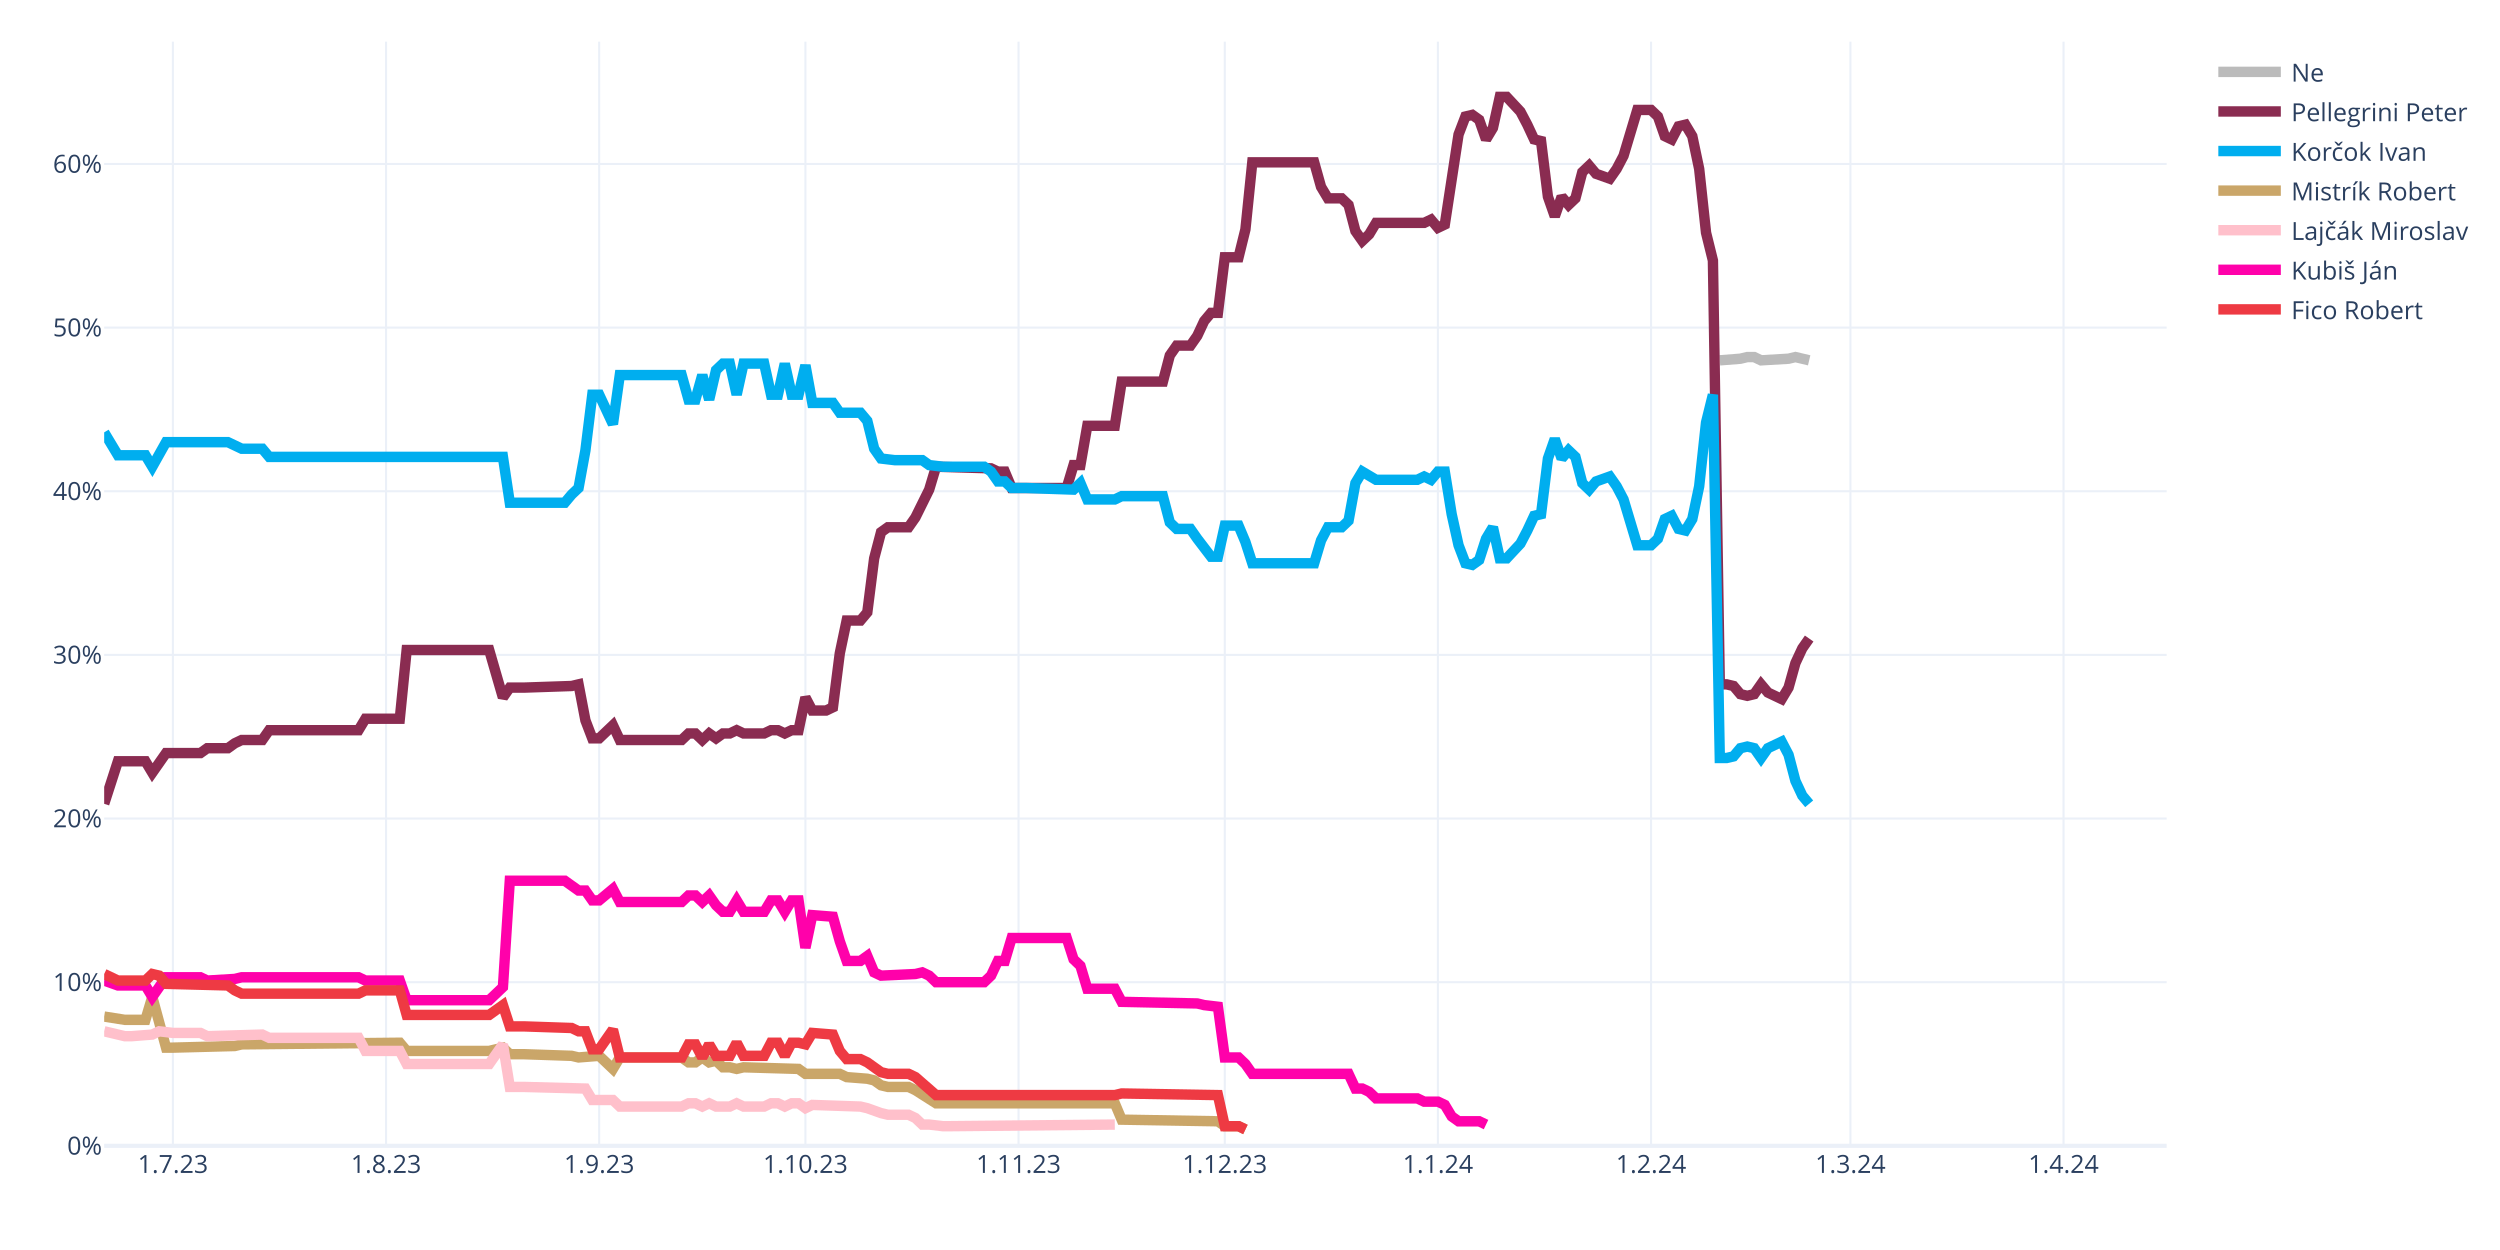
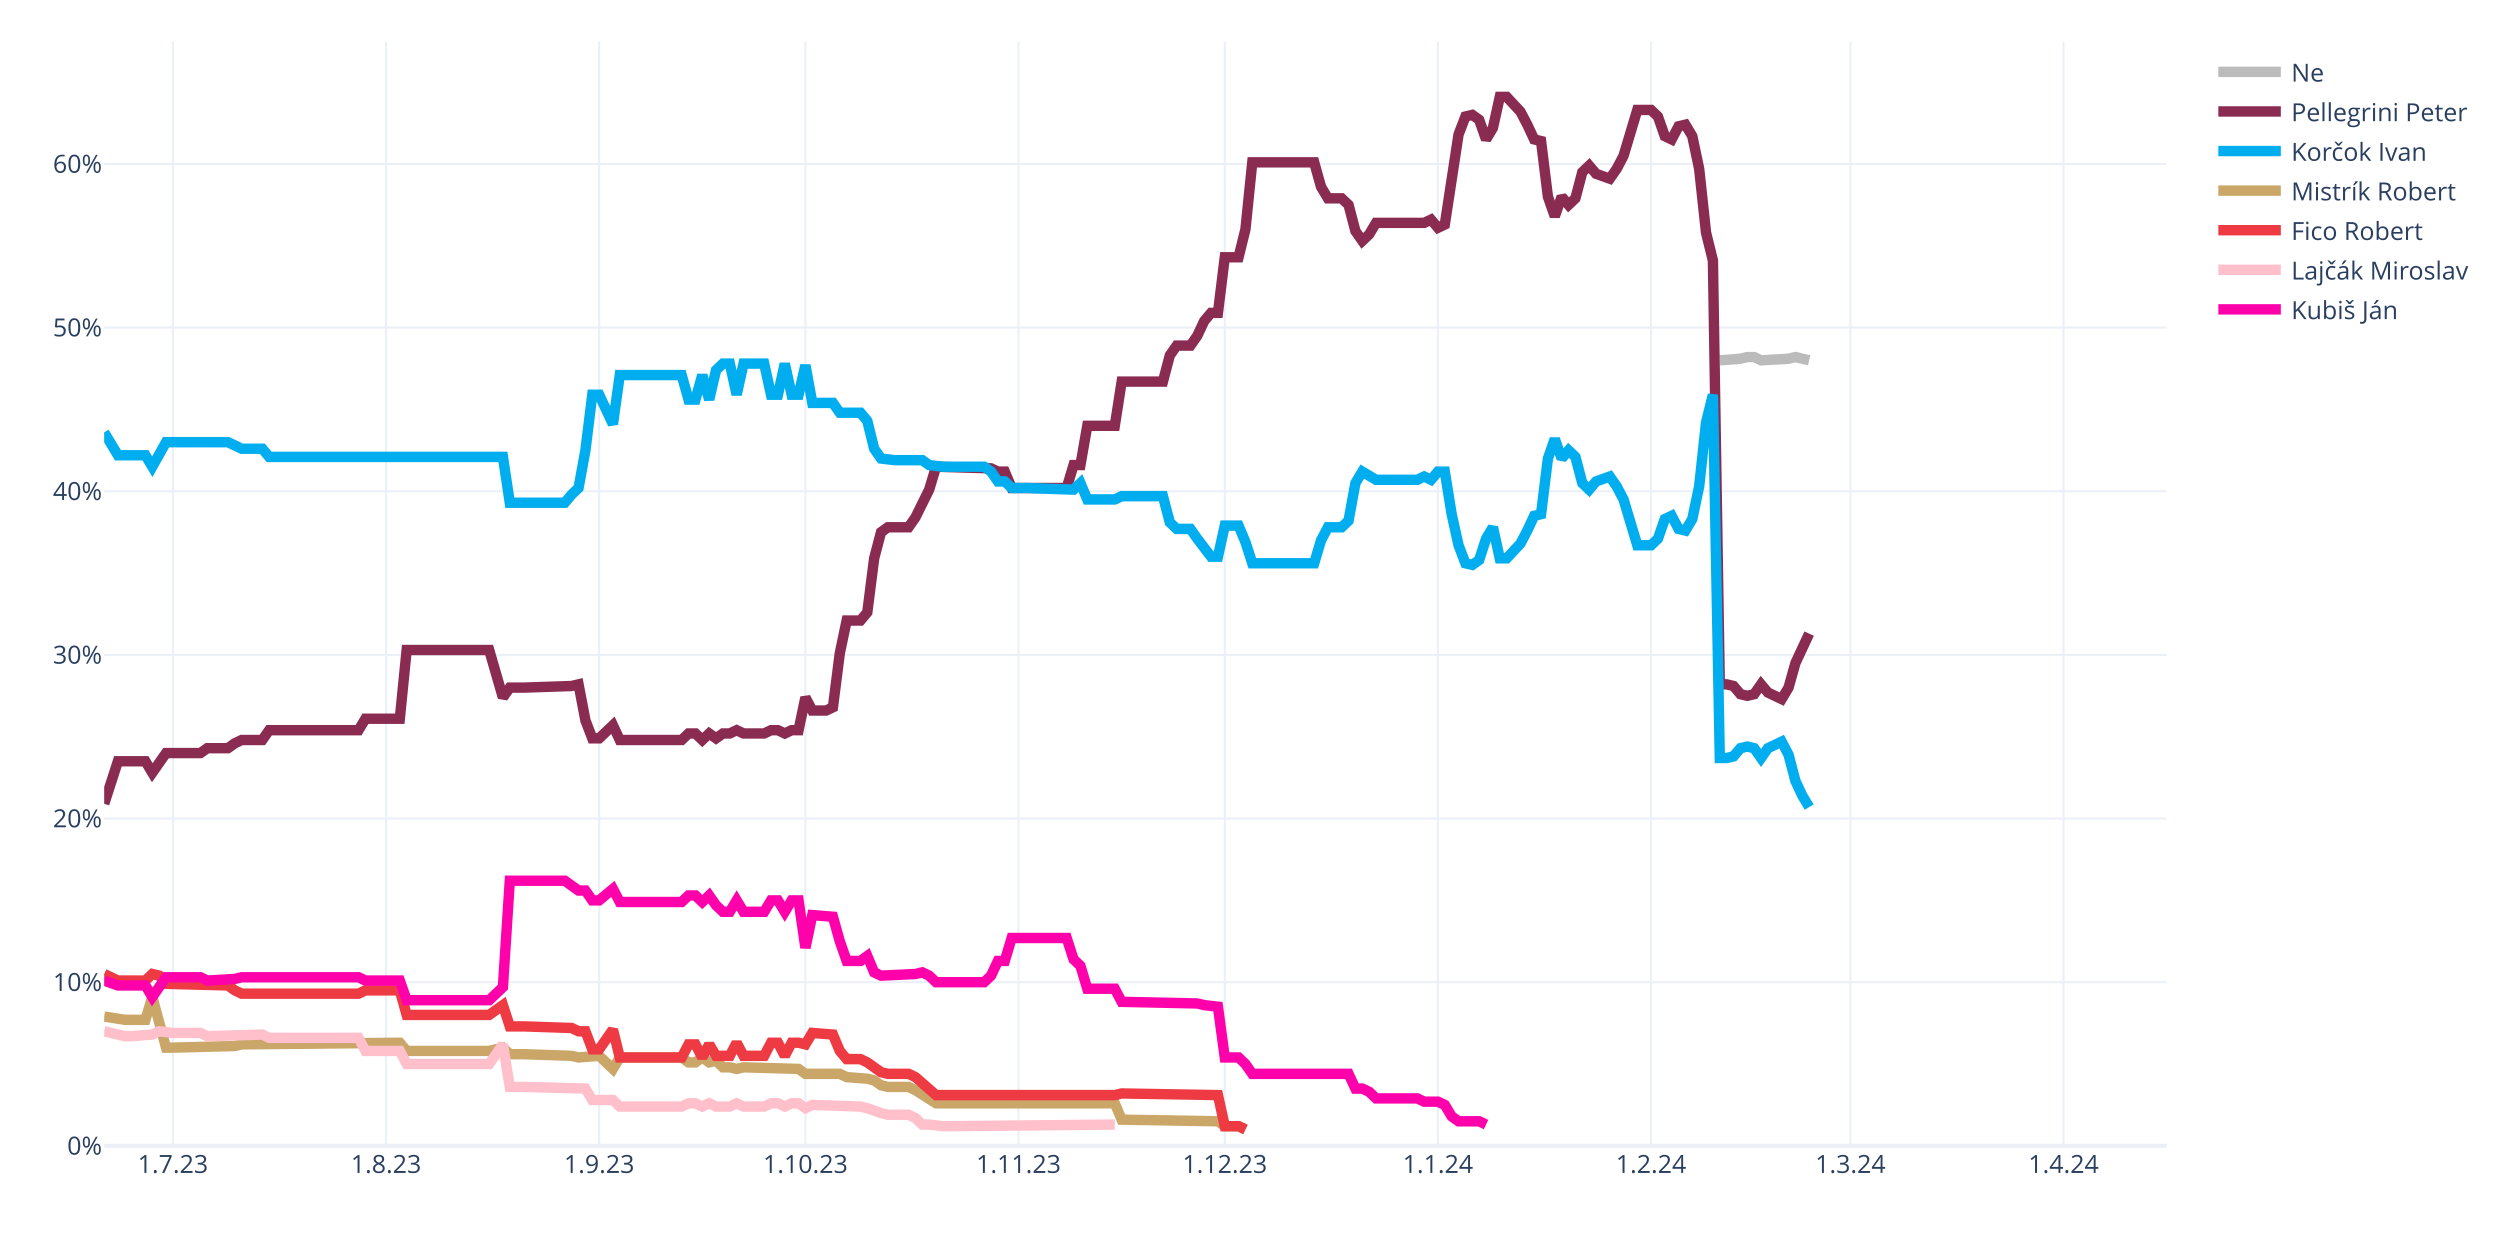
<svg xmlns="http://www.w3.org/2000/svg" class="main-svg" width="1200" height="600" style="" viewBox="0 0 1200 600">
  <rect x="0" y="0" width="1200" height="600" style="fill: rgb(255, 255, 255); fill-opacity: 1;" />
-   <defs id="defs-8bca56">
+   <defs id="defs-03072f">
    <g class="clips">
-       <clipPath id="clip8bca56xyplot" class="plotclip">
+       <clipPath id="clip03072fxyplot" class="plotclip">
        <rect width="990" height="530" />
      </clipPath>
-       <clipPath class="axesclip" id="clip8bca56x">
+       <clipPath class="axesclip" id="clip03072fx">
        <rect x="50" y="0" width="990" height="600" />
      </clipPath>
-       <clipPath class="axesclip" id="clip8bca56y">
+       <clipPath class="axesclip" id="clip03072fy">
        <rect x="0" y="20" width="1200" height="530" />
      </clipPath>
-       <clipPath class="axesclip" id="clip8bca56xy">
+       <clipPath class="axesclip" id="clip03072fxy">
        <rect x="50" y="20" width="990" height="530" />
      </clipPath>
    </g>
    <g class="gradients" />
    <g class="patterns" />
  </defs>
  <g class="bglayer" />
  <g class="layer-below">
    <g class="imagelayer" />
    <g class="shapelayer" />
  </g>
  <g class="cartesianlayer">
    <g class="subplot xy">
      <g class="layer-subplot">
        <g class="shapelayer" />
        <g class="imagelayer" />
      </g>
      <g class="minor-gridlayer">
        <g class="x" />
        <g class="y" />
      </g>
      <g class="gridlayer">
        <g class="x">
          <path class="xgrid crisp" transform="translate(83,0)" d="M0,20v530" style="stroke: rgb(235, 240, 248); stroke-opacity: 1; stroke-width: 1px;" />
          <path class="xgrid crisp" transform="translate(185.3,0)" d="M0,20v530" style="stroke: rgb(235, 240, 248); stroke-opacity: 1; stroke-width: 1px;" />
          <path class="xgrid crisp" transform="translate(287.6,0)" d="M0,20v530" style="stroke: rgb(235, 240, 248); stroke-opacity: 1; stroke-width: 1px;" />
          <path class="xgrid crisp" transform="translate(386.6,0)" d="M0,20v530" style="stroke: rgb(235, 240, 248); stroke-opacity: 1; stroke-width: 1px;" />
          <path class="xgrid crisp" transform="translate(488.9,0)" d="M0,20v530" style="stroke: rgb(235, 240, 248); stroke-opacity: 1; stroke-width: 1px;" />
          <path class="xgrid crisp" transform="translate(587.9,0)" d="M0,20v530" style="stroke: rgb(235, 240, 248); stroke-opacity: 1; stroke-width: 1px;" />
          <path class="xgrid crisp" transform="translate(690.2,0)" d="M0,20v530" style="stroke: rgb(235, 240, 248); stroke-opacity: 1; stroke-width: 1px;" />
          <path class="xgrid crisp" transform="translate(792.5,0)" d="M0,20v530" style="stroke: rgb(235, 240, 248); stroke-opacity: 1; stroke-width: 1px;" />
          <path class="xgrid crisp" transform="translate(888.2,0)" d="M0,20v530" style="stroke: rgb(235, 240, 248); stroke-opacity: 1; stroke-width: 1px;" />
          <path class="xgrid crisp" transform="translate(990.5,0)" d="M0,20v530" style="stroke: rgb(235, 240, 248); stroke-opacity: 1; stroke-width: 1px;" />
        </g>
        <g class="y">
          <path class="ygrid crisp" transform="translate(0,471.45)" d="M50,0h990" style="stroke: rgb(235, 240, 248); stroke-opacity: 1; stroke-width: 1px;" />
          <path class="ygrid crisp" transform="translate(0,392.9)" d="M50,0h990" style="stroke: rgb(235, 240, 248); stroke-opacity: 1; stroke-width: 1px;" />
          <path class="ygrid crisp" transform="translate(0,314.35)" d="M50,0h990" style="stroke: rgb(235, 240, 248); stroke-opacity: 1; stroke-width: 1px;" />
          <path class="ygrid crisp" transform="translate(0,235.8)" d="M50,0h990" style="stroke: rgb(235, 240, 248); stroke-opacity: 1; stroke-width: 1px;" />
          <path class="ygrid crisp" transform="translate(0,157.25)" d="M50,0h990" style="stroke: rgb(235, 240, 248); stroke-opacity: 1; stroke-width: 1px;" />
          <path class="ygrid crisp" transform="translate(0,78.71)" d="M50,0h990" style="stroke: rgb(235, 240, 248); stroke-opacity: 1; stroke-width: 1px;" />
        </g>
      </g>
      <g class="zerolinelayer">
        <path class="yzl zl crisp" transform="translate(0,550)" d="M50,0h990" style="stroke: rgb(235, 240, 248); stroke-opacity: 1; stroke-width: 2px;" />
      </g>
      <path class="xlines-below" />
      <path class="ylines-below" />
      <g class="overlines-below" />
      <g class="xaxislayer-below" />
      <g class="yaxislayer-below" />
      <g class="overaxes-below" />
-       <g class="plot" transform="translate(50,20)" clip-path="url(#clip8bca56xyplot)">
+       <g class="plot" transform="translate(50,20)" clip-path="url(#clip03072fxyplot)">
        <g class="scatterlayer mlayer">
-           <g class="trace scatter trace89db2a" style="stroke-miterlimit: 2; opacity: 1;">
+           <g class="trace scatter traceb9812a" style="stroke-miterlimit: 2; opacity: 1;">
            <g class="fills" />
            <g class="errorbars" />
            <g class="lines">
              <path class="js-line" d="M775.5,152.96L785.4,152.18L788.7,151.39L792,151.39L795.3,152.96L808.5,152.18L811.8,151.39L818.4,152.96" style="vector-effect: none; fill: none; stroke: rgb(187, 187, 187); stroke-opacity: 1; stroke-width: 5px; opacity: 1;" />
            </g>
            <g class="points" />
            <g class="text" />
          </g>
-           <g class="trace scatter trace77062e" style="stroke-miterlimit: 2; opacity: 1;">
-             <g class="fills" />
-             <g class="errorbars" />
-             <g class="lines">
-               <path class="js-line" d="M0,365.83L6.6,345.41L9.9,345.41L19.8,345.41L23.1,350.91L29.7,341.48L33,341.48L46.2,341.48L49.5,339.13L59.4,339.13L62.7,336.77L66,335.2L69.3,335.2L75.9,335.2L79.2,330.49L122.1,330.49L125.4,324.99L141.9,324.99L145.2,292L184.8,292L191.4,314.78L194.7,310.06L201.3,310.06L224.4,309.28L227.7,308.49L231,325.77L234.3,334.41L237.6,334.41L240.9,331.27L244.2,328.13L247.5,335.2L277.2,335.2L280.5,332.06L283.8,332.06L287.1,335.2L290.4,332.06L293.7,334.41L297,332.06L300.3,332.06L303.6,330.49L306.9,332.06L316.8,332.06L320.1,330.49L323.4,330.49L326.7,332.06L330,330.49L333.3,330.49L336.6,314.78L339.9,321.06L346.5,321.06L349.8,319.49L353.1,293.57L356.4,277.86L363,277.86L366.3,273.93L369.6,248.01L372.9,235.44L376.2,233.08L379.5,233.08L386.1,233.08L389.4,228.37L396,215.02L399.3,204.02L425.7,204.81L429,206.38L432.3,206.38L435.6,214.23L462,214.23L465.3,203.24L468.6,203.24L471.9,184.38L485.1,184.38L488.4,163.18L508.2,163.18L511.5,150.61L514.8,145.89L518.1,145.89L521.4,145.89L524.7,141.18L528,134.11L531.3,130.18L534.6,130.18L537.9,103.48L544.5,103.48L547.8,90.12L551.1,57.92L554.4,57.92L580.8,57.92L584.1,69.7L587.4,75.2L590.7,75.2L594,75.2L597.3,78.34L600.6,90.91L603.9,95.62L607.2,92.48L610.5,86.98L633.6,86.98L636.9,85.41L640.2,89.34L643.5,87.77L650.1,44.57L653.4,35.93L656.7,35.14L660,37.5L663.3,46.92L666.6,41.42L669.9,26.5L673.2,26.5L679.8,33.57L683.1,39.85L686.4,46.92L689.7,47.71L693,74.41L696.3,83.84L699.6,74.41L702.9,78.34L706.2,75.2L709.5,62.63L712.8,59.49L716.1,63.42L722.7,65.77L726,61.06L729.3,54.78L732.6,43.78L735.9,32.78L739.2,32.78L742.5,32.78L745.8,35.93L749.1,45.35L752.4,46.92L755.7,40.64L759,39.85L762.3,45.35L765.6,61.06L768.9,91.7L772.2,105.05L775.5,308.49L778.8,308.49L782.1,309.28L785.4,313.2L788.7,313.99L792,313.2L795.3,308.49L798.6,312.42L805.2,315.56L808.5,310.06L811.8,298.28L815.1,291.21L818.4,286.5" style="vector-effect: none; fill: none; stroke: rgb(138, 44, 81); stroke-opacity: 1; stroke-width: 5px; opacity: 1;" />
-             </g>
-             <g class="points" />
-             <g class="text" />
-           </g>
-           <g class="trace scatter trace4a5060" style="stroke-miterlimit: 2; opacity: 1;">
-             <g class="fills" />
-             <g class="errorbars" />
-             <g class="lines">
-               <path class="js-line" d="M0,187.53L6.6,198.52L9.9,198.52L19.8,198.52L23.1,204.02L29.7,192.24L33,192.24L59.4,192.24L62.7,193.81L66,195.38L69.3,195.38L75.9,195.38L79.2,199.31L191.4,199.31L194.7,221.3L221.1,221.3L224.4,217.37L227.7,214.23L231,196.17L234.3,169.46L237.6,169.46L244.2,183.6L247.5,160.03L277.2,160.03L280.5,171.82L283.8,171.82L287.1,160.03L290.4,171.82L293.7,157.68L297,154.54L300.3,154.54L303.6,169.46L306.9,154.54L316.8,154.54L320.1,169.46L323.4,169.46L326.7,154.54L330,169.46L333.3,169.46L336.6,155.32L339.9,173.39L349.8,173.39L353.1,178.1L363,178.1L366.3,182.03L369.6,195.38L372.9,200.09L379.5,200.88L382.8,200.88L392.7,200.88L396,203.24L402.6,204.02L405.9,204.02L422.4,204.02L425.7,206.38L429,211.09L432.3,211.09L435.6,214.23L442.2,214.23L465.3,215.02L468.6,211.88L471.9,219.73L475.2,219.73L485.1,219.73L488.4,218.16L508.2,218.16L511.5,230.73L514.8,233.87L518.1,233.87L521.4,233.87L524.7,238.58L531.3,247.22L534.6,247.22L537.9,232.3L541.2,232.3L544.5,232.3L547.8,240.15L551.1,250.37L554.4,250.37L580.8,250.37L584.1,239.37L587.4,233.08L590.7,233.08L594,233.08L597.3,229.94L600.6,211.88L603.9,206.38L610.5,210.3L613.8,210.3L630.3,210.3L633.6,208.73L636.9,210.3L640.2,206.38L643.5,206.38L646.8,226.8L650.1,241.72L653.4,250.37L656.7,251.15L660,248.79L663.3,238.58L666.6,233.08L669.9,248.01L673.2,248.01L679.8,240.94L683.1,234.66L686.4,227.59L689.7,226.8L693,200.09L696.3,190.67L699.6,200.09L702.9,196.17L706.2,199.31L709.5,211.88L712.8,215.02L716.1,211.09L722.7,208.73L726,213.45L729.3,219.73L732.6,230.73L735.9,241.72L739.2,241.72L742.5,241.72L745.8,238.58L749.1,229.16L752.4,227.59L755.7,233.87L759,234.66L762.3,229.16L765.6,213.45L768.9,182.81L772.2,169.46L775.5,343.84L778.8,343.84L782.1,343.05L785.4,339.13L788.7,338.34L792,339.13L795.3,343.84L798.6,339.13L805.2,335.98L808.5,342.27L811.8,354.84L815.1,361.9L818.4,365.83" style="vector-effect: none; fill: none; stroke: rgb(0, 174, 239); stroke-opacity: 1; stroke-width: 5px; opacity: 1;" />
-             </g>
-             <g class="points" />
-             <g class="text" />
-           </g>
-           <g class="trace scatter trace8f1b9d" style="stroke-miterlimit: 2; opacity: 1;">
+           <g class="trace scatter trace382d3e" style="stroke-miterlimit: 2; opacity: 1;">
+             <g class="fills" />
+             <g class="errorbars" />
+             <g class="lines">
+               <path class="js-line" d="M0,365.83L6.6,345.41L9.9,345.41L19.8,345.41L23.1,350.91L29.7,341.48L33,341.48L46.2,341.48L49.5,339.13L59.4,339.13L62.7,336.77L66,335.2L69.3,335.2L75.9,335.2L79.2,330.49L122.1,330.49L125.4,324.99L141.9,324.99L145.2,292L184.8,292L191.4,314.78L194.7,310.06L201.3,310.06L224.4,309.28L227.7,308.49L231,325.77L234.3,334.41L237.6,334.41L240.9,331.27L244.2,328.13L247.5,335.2L277.2,335.2L280.5,332.06L283.8,332.06L287.1,335.2L290.4,332.06L293.7,334.41L297,332.06L300.3,332.06L303.6,330.49L306.9,332.06L316.8,332.06L320.1,330.49L323.4,330.49L326.7,332.06L330,330.49L333.3,330.49L336.6,314.78L339.9,321.06L346.5,321.06L349.8,319.49L353.1,293.57L356.4,277.86L363,277.86L366.3,273.93L369.6,248.01L372.9,235.44L376.2,233.08L379.5,233.08L386.1,233.08L389.4,228.37L396,215.02L399.3,204.02L425.7,204.81L429,206.38L432.3,206.38L435.6,214.23L462,214.23L465.3,203.24L468.6,203.24L471.9,184.38L485.1,184.38L488.4,163.18L508.2,163.18L511.5,150.61L514.8,145.89L518.1,145.89L521.4,145.89L524.7,141.18L528,134.11L531.3,130.18L534.6,130.18L537.9,103.48L544.5,103.48L547.8,90.12L551.1,57.92L554.4,57.92L580.8,57.92L584.1,69.7L587.4,75.2L590.7,75.2L594,75.2L597.3,78.34L600.6,90.91L603.9,95.62L607.2,92.48L610.5,86.98L633.6,86.98L636.9,85.41L640.2,89.34L643.5,87.77L650.1,44.57L653.4,35.93L656.7,35.14L660,37.5L663.3,46.92L666.6,41.42L669.9,26.5L673.2,26.5L679.8,33.57L683.1,39.85L686.4,46.92L689.7,47.71L693,74.41L696.3,83.84L699.6,74.41L702.9,78.34L706.2,75.2L709.5,62.63L712.8,59.49L716.1,63.42L722.7,65.77L726,61.06L729.3,54.78L732.6,43.78L735.9,32.78L739.2,32.78L742.5,32.78L745.8,35.93L749.1,45.35L752.4,46.92L755.7,40.64L759,39.85L762.3,45.35L765.6,61.06L768.9,91.7L772.2,105.05L775.5,308.49L778.8,308.49L782.1,309.28L785.4,313.2L788.7,313.99L792,313.2L795.3,308.49L798.6,312.42L805.2,315.56L808.5,310.06L811.8,298.28L815.1,291.21L818.4,284.14" style="vector-effect: none; fill: none; stroke: rgb(138, 44, 81); stroke-opacity: 1; stroke-width: 5px; opacity: 1;" />
+             </g>
+             <g class="points" />
+             <g class="text" />
+           </g>
+           <g class="trace scatter traced0a4ae" style="stroke-miterlimit: 2; opacity: 1;">
+             <g class="fills" />
+             <g class="errorbars" />
+             <g class="lines">
+               <path class="js-line" d="M0,187.53L6.6,198.52L9.9,198.52L19.8,198.52L23.1,204.02L29.7,192.24L33,192.24L59.4,192.24L62.7,193.81L66,195.38L69.3,195.38L75.9,195.38L79.2,199.31L191.4,199.31L194.7,221.3L221.1,221.3L224.4,217.37L227.7,214.23L231,196.17L234.3,169.46L237.6,169.46L244.2,183.6L247.5,160.03L277.2,160.03L280.5,171.82L283.8,171.82L287.1,160.03L290.4,171.82L293.7,157.68L297,154.54L300.3,154.54L303.6,169.46L306.9,154.54L316.8,154.54L320.1,169.46L323.4,169.46L326.7,154.54L330,169.46L333.3,169.46L336.6,155.32L339.9,173.39L349.8,173.39L353.1,178.1L363,178.1L366.3,182.03L369.6,195.38L372.9,200.09L379.5,200.88L382.8,200.88L392.7,200.88L396,203.24L402.6,204.02L405.9,204.02L422.4,204.02L425.7,206.38L429,211.09L432.3,211.09L435.6,214.23L442.2,214.23L465.3,215.02L468.6,211.88L471.9,219.73L475.2,219.73L485.1,219.73L488.4,218.16L508.2,218.16L511.5,230.73L514.8,233.87L518.1,233.87L521.4,233.87L524.7,238.58L531.3,247.22L534.6,247.22L537.9,232.3L541.2,232.3L544.5,232.3L547.8,240.15L551.1,250.37L554.4,250.37L580.8,250.37L584.1,239.37L587.4,233.08L590.7,233.08L594,233.08L597.3,229.94L600.6,211.88L603.9,206.38L610.5,210.3L613.8,210.3L630.3,210.3L633.6,208.73L636.9,210.3L640.2,206.38L643.5,206.38L646.8,226.8L650.1,241.72L653.4,250.37L656.7,251.15L660,248.79L663.3,238.58L666.6,233.08L669.9,248.01L673.2,248.01L679.8,240.94L683.1,234.66L686.4,227.59L689.7,226.8L693,200.09L696.3,190.67L699.6,200.09L702.9,196.17L706.2,199.31L709.5,211.88L712.8,215.02L716.1,211.09L722.7,208.73L726,213.45L729.3,219.73L732.6,230.73L735.9,241.72L739.2,241.72L742.5,241.72L745.8,238.58L749.1,229.16L752.4,227.59L755.7,233.87L759,234.66L762.3,229.16L765.6,213.45L768.9,182.81L772.2,169.46L775.5,343.84L778.8,343.84L782.1,343.05L785.4,339.13L788.7,338.34L792,339.13L795.3,343.84L798.6,339.13L805.2,335.98L808.5,342.27L811.8,354.84L815.1,361.9L818.4,367.4" style="vector-effect: none; fill: none; stroke: rgb(0, 174, 239); stroke-opacity: 1; stroke-width: 5px; opacity: 1;" />
+             </g>
+             <g class="points" />
+             <g class="text" />
+           </g>
+           <g class="trace scatter trace1049ac" style="stroke-miterlimit: 2; opacity: 1;">
            <g class="fills" />
            <g class="errorbars" />
            <g class="lines">
              <path class="js-line" d="M0,467.95L9.9,469.52L13.2,469.52L19.8,469.52L23.1,458.52L29.7,482.87L33,482.87L62.7,482.09L66,481.3L141.9,480.51L145.2,484.44L184.8,484.44L191.4,482.87L194.7,486.01L201.3,486.01L224.4,486.8L227.7,487.58L237.6,486.8L240.9,489.94L244.2,493.08L247.5,487.58L277.2,487.58L280.5,489.94L283.8,489.94L287.1,487.58L290.4,489.94L293.7,489.15L297,492.3L300.3,492.3L303.6,493.08L306.9,492.3L333.3,493.08L336.6,495.44L353.1,495.44L356.4,497.01L366.3,497.79L369.6,498.58L372.9,500.94L376.2,501.72L386.1,501.72L389.4,503.29L399.3,509.58L402.6,509.58L485.1,509.58L488.4,517.43L534.6,518.22L537.9,520.57L544.5,520.57L547.8,522.15" style="vector-effect: none; fill: none; stroke: rgb(202, 166, 105); stroke-opacity: 1; stroke-width: 5px; opacity: 1;" />
            </g>
            <g class="points" />
            <g class="text" />
          </g>
-           <g class="trace scatter trace1cd28a" style="stroke-miterlimit: 2; opacity: 1;">
+           <g class="trace scatter trace6099a8" style="stroke-miterlimit: 2; opacity: 1;">
+             <g class="fills" />
+             <g class="errorbars" />
+             <g class="lines">
+               <path class="js-line" d="M0,447.52L6.6,450.67L9.9,450.67L19.8,450.67L23.1,447.52L26.4,448.31L29.7,452.24L59.4,453.02L62.7,455.38L66,456.95L69.3,456.95L122.1,456.95L125.4,455.38L141.9,455.38L145.2,467.16L184.8,467.16L191.4,462.45L194.7,472.66L201.3,472.66L224.4,473.44L227.7,475.02L231,475.02L234.3,483.66L237.6,483.66L240.9,478.94L244.2,474.23L247.5,487.58L277.2,487.58L280.5,481.3L283.8,481.3L287.1,487.58L290.4,481.3L293.7,486.8L300.3,486.8L303.6,480.51L306.9,486.8L310.2,486.8L316.8,486.8L320.1,480.51L323.4,480.51L326.7,486.8L330,480.51L333.3,480.51L336.6,481.3L339.9,475.8L349.8,476.59L353.1,484.44L356.4,488.37L359.7,488.37L363,488.37L366.3,489.94L372.9,494.65L376.2,495.44L386.1,495.44L389.4,497.01L399.3,505.65L402.6,505.65L485.1,505.65L488.4,504.86L534.6,505.65L537.9,520.57L544.5,520.57L547.8,522.15" style="vector-effect: none; fill: none; stroke: rgb(238, 58, 67); stroke-opacity: 1; stroke-width: 5px; opacity: 1;" />
+             </g>
+             <g class="points" />
+             <g class="text" />
+           </g>
+           <g class="trace scatter trace41f4c7" style="stroke-miterlimit: 2; opacity: 1;">
            <g class="fills" />
            <g class="errorbars" />
            <g class="lines">
              <path class="js-line" d="M0,475.02L9.9,477.37L13.2,477.37L23.1,476.59L26.4,475.02L33,475.8L36.3,475.8L46.2,475.8L49.5,477.37L75.9,476.59L79.2,478.16L122.1,478.16L125.4,484.44L141.9,484.44L145.2,490.73L184.8,490.73L191.4,481.3L194.7,501.72L201.3,501.72L231,502.51L234.3,508.01L244.2,508.01L247.5,511.15L277.2,511.15L280.5,509.58L283.8,509.58L287.1,511.15L290.4,509.58L293.7,511.15L300.3,511.15L303.6,509.58L306.9,511.15L310.2,511.15L316.8,511.15L320.1,509.58L323.4,509.58L326.7,511.15L330,509.58L333.3,509.58L336.6,511.93L339.9,510.36L363,511.15L366.3,511.93L372.9,514.29L376.2,515.08L386.1,515.08L389.4,516.65L392.7,519.79L396,519.79L402.6,520.57L405.9,520.57L485.1,519.79" style="vector-effect: none; fill: none; stroke: rgb(255, 192, 203); stroke-opacity: 1; stroke-width: 5px; opacity: 1;" />
            </g>
            <g class="points" />
            <g class="text" />
          </g>
-           <g class="trace scatter tracea0512a" style="stroke-miterlimit: 2; opacity: 1;">
+           <g class="trace scatter tracef62516" style="stroke-miterlimit: 2; opacity: 1;">
            <g class="fills" />
            <g class="errorbars" />
            <g class="lines">
              <path class="js-line" d="M0,450.67L6.6,453.02L9.9,453.02L19.8,453.02L23.1,458.52L29.7,449.09L33,449.09L46.2,449.09L49.5,450.67L62.7,449.88L66,449.09L122.1,449.09L125.4,450.67L141.9,450.67L145.2,460.09L184.8,460.09L191.4,453.81L194.7,402.75L201.3,402.75L221.1,402.75L224.4,405.11L227.7,407.46L231,407.46L234.3,412.18L237.6,412.18L244.2,406.68L247.5,412.96L277.2,412.96L280.5,409.82L283.8,409.82L287.1,412.96L290.4,409.82L293.7,414.53L297,417.67L300.3,417.67L303.6,412.18L306.9,417.67L316.8,417.67L320.1,412.18L323.4,412.18L326.7,417.67L330,412.18L333.3,412.18L336.6,434.96L339.9,419.25L349.8,420.03L353.1,431.81L356.4,441.24L359.7,441.24L363,441.24L366.3,438.88L369.6,446.74L372.9,448.31L389.4,447.52L392.7,446.74L396,448.31L399.3,451.45L422.4,451.45L425.7,448.31L429,441.24L432.3,441.24L435.6,430.24L442.2,430.24L462,430.24L465.3,440.45L468.6,443.6L471.9,454.59L485.1,454.59L488.4,460.88L524.7,461.66L528,462.45L534.6,463.23L537.9,487.58L544.5,487.58L547.8,490.73L551.1,495.44L554.4,495.44L597.3,495.44L600.6,502.51L603.9,502.51L607.2,504.08L610.5,507.22L613.8,507.22L630.3,507.22L633.6,508.79L640.2,508.79L643.5,510.36L646.8,515.86L650.1,518.22L660,518.22L663.3,519.79" style="vector-effect: none; fill: none; stroke: rgb(255, 1, 170); stroke-opacity: 1; stroke-width: 5px; opacity: 1;" />
-             </g>
-             <g class="points" />
-             <g class="text" />
-           </g>
-           <g class="trace scatter tracec5df7c" style="stroke-miterlimit: 2; opacity: 1;">
-             <g class="fills" />
-             <g class="errorbars" />
-             <g class="lines">
-               <path class="js-line" d="M0,447.52L6.6,450.67L9.9,450.67L19.8,450.67L23.1,447.52L26.4,448.31L29.7,452.24L59.4,453.02L62.7,455.38L66,456.95L69.3,456.95L122.1,456.95L125.4,455.38L141.9,455.38L145.2,467.16L184.8,467.16L191.4,462.45L194.7,472.66L201.3,472.66L224.4,473.44L227.7,475.02L231,475.02L234.3,483.66L237.6,483.66L240.9,478.94L244.2,474.23L247.5,487.58L277.2,487.58L280.5,481.3L283.8,481.3L287.1,487.58L290.4,481.3L293.7,486.8L300.3,486.8L303.6,480.51L306.9,486.8L310.2,486.8L316.8,486.8L320.1,480.51L323.4,480.51L326.7,486.8L330,480.51L333.3,480.51L336.6,481.3L339.9,475.8L349.8,476.59L353.1,484.44L356.4,488.37L359.7,488.37L363,488.37L366.3,489.94L372.9,494.65L376.2,495.44L386.1,495.44L389.4,497.01L399.3,505.65L402.6,505.65L485.1,505.65L488.4,504.86L534.6,505.65L537.9,520.57L544.5,520.57L547.8,522.15" style="vector-effect: none; fill: none; stroke: rgb(238, 58, 67); stroke-opacity: 1; stroke-width: 5px; opacity: 1;" />
            </g>
            <g class="points" />
            <g class="text" />
          </g>
        </g>
      </g>
      <g class="overplot" />
      <path class="xlines-above crisp" d="M0,0" style="fill: none;" />
      <path class="ylines-above crisp" d="M0,0" style="fill: none;" />
      <g class="overlines-above" />
      <g class="xaxislayer-above">
        <g class="xtick">
          <text text-anchor="middle" x="0" y="563" transform="translate(83,0)" style="font-family: 'Open Sans', verdana, arial, sans-serif; font-size: 12px; fill: rgb(42, 63, 95); fill-opacity: 1; white-space: pre; opacity: 1;">1.7.23</text>
        </g>
        <g class="xtick">
          <text text-anchor="middle" x="0" y="563" style="font-family: 'Open Sans', verdana, arial, sans-serif; font-size: 12px; fill: rgb(42, 63, 95); fill-opacity: 1; white-space: pre; opacity: 1;" transform="translate(185.3,0)">1.8.23</text>
        </g>
        <g class="xtick">
          <text text-anchor="middle" x="0" y="563" style="font-family: 'Open Sans', verdana, arial, sans-serif; font-size: 12px; fill: rgb(42, 63, 95); fill-opacity: 1; white-space: pre; opacity: 1;" transform="translate(287.6,0)">1.9.23</text>
        </g>
        <g class="xtick">
          <text text-anchor="middle" x="0" y="563" style="font-family: 'Open Sans', verdana, arial, sans-serif; font-size: 12px; fill: rgb(42, 63, 95); fill-opacity: 1; white-space: pre; opacity: 1;" transform="translate(386.6,0)">1.10.23</text>
        </g>
        <g class="xtick">
          <text text-anchor="middle" x="0" y="563" style="font-family: 'Open Sans', verdana, arial, sans-serif; font-size: 12px; fill: rgb(42, 63, 95); fill-opacity: 1; white-space: pre; opacity: 1;" transform="translate(488.9,0)">1.11.23</text>
        </g>
        <g class="xtick">
          <text text-anchor="middle" x="0" y="563" style="font-family: 'Open Sans', verdana, arial, sans-serif; font-size: 12px; fill: rgb(42, 63, 95); fill-opacity: 1; white-space: pre; opacity: 1;" transform="translate(587.9,0)">1.12.23</text>
        </g>
        <g class="xtick">
          <text text-anchor="middle" x="0" y="563" style="font-family: 'Open Sans', verdana, arial, sans-serif; font-size: 12px; fill: rgb(42, 63, 95); fill-opacity: 1; white-space: pre; opacity: 1;" transform="translate(690.2,0)">1.1.24</text>
        </g>
        <g class="xtick">
          <text text-anchor="middle" x="0" y="563" style="font-family: 'Open Sans', verdana, arial, sans-serif; font-size: 12px; fill: rgb(42, 63, 95); fill-opacity: 1; white-space: pre; opacity: 1;" transform="translate(792.5,0)">1.2.24</text>
        </g>
        <g class="xtick">
          <text text-anchor="middle" x="0" y="563" style="font-family: 'Open Sans', verdana, arial, sans-serif; font-size: 12px; fill: rgb(42, 63, 95); fill-opacity: 1; white-space: pre; opacity: 1;" transform="translate(888.2,0)">1.3.24</text>
        </g>
        <g class="xtick">
          <text text-anchor="middle" x="0" y="563" style="font-family: 'Open Sans', verdana, arial, sans-serif; font-size: 12px; fill: rgb(42, 63, 95); fill-opacity: 1; white-space: pre; opacity: 1;" transform="translate(990.5,0)">1.4.24</text>
        </g>
      </g>
      <g class="yaxislayer-above">
        <g class="ytick">
          <text text-anchor="end" x="49" y="4.2" transform="translate(0,550)" style="font-family: 'Open Sans', verdana, arial, sans-serif; font-size: 12px; fill: rgb(42, 63, 95); fill-opacity: 1; white-space: pre; opacity: 1;">0%</text>
        </g>
        <g class="ytick">
          <text text-anchor="end" x="49" y="4.2" style="font-family: 'Open Sans', verdana, arial, sans-serif; font-size: 12px; fill: rgb(42, 63, 95); fill-opacity: 1; white-space: pre; opacity: 1;" transform="translate(0,471.45)">10%</text>
        </g>
        <g class="ytick">
          <text text-anchor="end" x="49" y="4.2" style="font-family: 'Open Sans', verdana, arial, sans-serif; font-size: 12px; fill: rgb(42, 63, 95); fill-opacity: 1; white-space: pre; opacity: 1;" transform="translate(0,392.9)">20%</text>
        </g>
        <g class="ytick">
          <text text-anchor="end" x="49" y="4.2" style="font-family: 'Open Sans', verdana, arial, sans-serif; font-size: 12px; fill: rgb(42, 63, 95); fill-opacity: 1; white-space: pre; opacity: 1;" transform="translate(0,314.35)">30%</text>
        </g>
        <g class="ytick">
          <text text-anchor="end" x="49" y="4.2" style="font-family: 'Open Sans', verdana, arial, sans-serif; font-size: 12px; fill: rgb(42, 63, 95); fill-opacity: 1; white-space: pre; opacity: 1;" transform="translate(0,235.8)">40%</text>
        </g>
        <g class="ytick">
          <text text-anchor="end" x="49" y="4.2" style="font-family: 'Open Sans', verdana, arial, sans-serif; font-size: 12px; fill: rgb(42, 63, 95); fill-opacity: 1; white-space: pre; opacity: 1;" transform="translate(0,157.25)">50%</text>
        </g>
        <g class="ytick">
          <text text-anchor="end" x="49" y="4.2" style="font-family: 'Open Sans', verdana, arial, sans-serif; font-size: 12px; fill: rgb(42, 63, 95); fill-opacity: 1; white-space: pre; opacity: 1;" transform="translate(0,78.71)">60%</text>
        </g>
      </g>
      <g class="overaxes-above" />
    </g>
  </g>
  <g class="polarlayer" />
  <g class="smithlayer" />
  <g class="ternarylayer" />
  <g class="geolayer" />
  <g class="funnelarealayer" />
  <g class="pielayer" />
  <g class="iciclelayer" />
  <g class="treemaplayer" />
  <g class="sunburstlayer" />
  <g class="glimages" />
-   <defs id="topdefs-8bca56">
+   <defs id="topdefs-03072f">
    <g class="clips" />
-     <clipPath id="legend8bca56">
+     <clipPath id="legend03072f">
      <rect width="128" height="143" x="0" y="0" />
    </clipPath>
  </defs>
  <g class="layer-above">
    <g class="imagelayer" />
    <g class="shapelayer" />
  </g>
  <g class="infolayer">
    <g class="legend" pointer-events="all" transform="translate(1059.8,20)">
      <rect class="bg" shape-rendering="crispEdges" style="stroke: rgb(68, 68, 68); stroke-opacity: 1; fill: rgb(255, 255, 255); fill-opacity: 1; stroke-width: 0px;" width="128" height="143" x="0" y="0" />
-       <g class="scrollbox" transform="" clip-path="url(#legend8bca56)">
+       <g class="scrollbox" transform="" clip-path="url(#legend03072f)">
        <g class="groups">
          <g class="traces" transform="translate(0,14.5)" style="opacity: 1;">
            <text class="legendtext" text-anchor="start" x="40" y="4.68" style="font-family: 'Open Sans', verdana, arial, sans-serif; font-size: 12px; fill: rgb(42, 63, 95); fill-opacity: 1; white-space: pre;">Ne</text>
            <g class="layers" style="opacity: 1;">
              <g class="legendfill" />
              <g class="legendlines">
                <path class="js-line" d="M5,0h30" style="fill: none; stroke: rgb(187, 187, 187); stroke-opacity: 1; stroke-width: 5px;" />
              </g>
              <g class="legendsymbols">
                <g class="legendpoints" />
              </g>
            </g>
            <rect class="legendtoggle" x="0" y="-9.5" width="122.703" height="19" style="fill: rgb(0, 0, 0); fill-opacity: 0;" />
          </g>
          <g class="traces" transform="translate(0,33.5)" style="opacity: 1;">
            <text class="legendtext" text-anchor="start" x="40" y="4.68" style="font-family: 'Open Sans', verdana, arial, sans-serif; font-size: 12px; fill: rgb(42, 63, 95); fill-opacity: 1; white-space: pre;">Pellegrini Peter</text>
            <g class="layers" style="opacity: 1;">
              <g class="legendfill" />
              <g class="legendlines">
                <path class="js-line" d="M5,0h30" style="fill: none; stroke: rgb(138, 44, 81); stroke-opacity: 1; stroke-width: 5px;" />
              </g>
              <g class="legendsymbols">
                <g class="legendpoints" />
              </g>
            </g>
            <rect class="legendtoggle" x="0" y="-9.5" width="122.703" height="19" style="fill: rgb(0, 0, 0); fill-opacity: 0;" />
          </g>
          <g class="traces" transform="translate(0,52.5)" style="opacity: 1;">
            <text class="legendtext" text-anchor="start" x="40" y="4.68" style="font-family: 'Open Sans', verdana, arial, sans-serif; font-size: 12px; fill: rgb(42, 63, 95); fill-opacity: 1; white-space: pre;">Korčok Ivan</text>
            <g class="layers" style="opacity: 1;">
              <g class="legendfill" />
              <g class="legendlines">
                <path class="js-line" d="M5,0h30" style="fill: none; stroke: rgb(0, 174, 239); stroke-opacity: 1; stroke-width: 5px;" />
              </g>
              <g class="legendsymbols">
                <g class="legendpoints" />
              </g>
            </g>
            <rect class="legendtoggle" x="0" y="-9.5" width="122.703" height="19" style="fill: rgb(0, 0, 0); fill-opacity: 0;" />
          </g>
          <g class="traces" transform="translate(0,71.5)" style="opacity: 1;">
            <text class="legendtext" text-anchor="start" x="40" y="4.68" style="font-family: 'Open Sans', verdana, arial, sans-serif; font-size: 12px; fill: rgb(42, 63, 95); fill-opacity: 1; white-space: pre;">Mistrík Robert</text>
            <g class="layers" style="opacity: 1;">
              <g class="legendfill" />
              <g class="legendlines">
                <path class="js-line" d="M5,0h30" style="fill: none; stroke: rgb(202, 166, 105); stroke-opacity: 1; stroke-width: 5px;" />
              </g>
              <g class="legendsymbols">
                <g class="legendpoints" />
              </g>
            </g>
            <rect class="legendtoggle" x="0" y="-9.5" width="122.703" height="19" style="fill: rgb(0, 0, 0); fill-opacity: 0;" />
          </g>
          <g class="traces" transform="translate(0,90.5)" style="opacity: 1;">
+             <text class="legendtext" text-anchor="start" x="40" y="4.68" style="font-family: 'Open Sans', verdana, arial, sans-serif; font-size: 12px; fill: rgb(42, 63, 95); fill-opacity: 1; white-space: pre;">Fico Robert</text>
+             <g class="layers" style="opacity: 1;">
+               <g class="legendfill" />
+               <g class="legendlines">
+                 <path class="js-line" d="M5,0h30" style="fill: none; stroke: rgb(238, 58, 67); stroke-opacity: 1; stroke-width: 5px;" />
+               </g>
+               <g class="legendsymbols">
+                 <g class="legendpoints" />
+               </g>
+             </g>
+             <rect class="legendtoggle" x="0" y="-9.5" width="122.703" height="19" style="fill: rgb(0, 0, 0); fill-opacity: 0;" />
+           </g>
+           <g class="traces" transform="translate(0,109.5)" style="opacity: 1;">
            <text class="legendtext" text-anchor="start" x="40" y="4.68" style="font-family: 'Open Sans', verdana, arial, sans-serif; font-size: 12px; fill: rgb(42, 63, 95); fill-opacity: 1; white-space: pre;">Lajčák Miroslav</text>
            <g class="layers" style="opacity: 1;">
              <g class="legendfill" />
              <g class="legendlines">
                <path class="js-line" d="M5,0h30" style="fill: none; stroke: rgb(255, 192, 203); stroke-opacity: 1; stroke-width: 5px;" />
              </g>
              <g class="legendsymbols">
                <g class="legendpoints" />
              </g>
            </g>
            <rect class="legendtoggle" x="0" y="-9.5" width="122.703" height="19" style="fill: rgb(0, 0, 0); fill-opacity: 0;" />
          </g>
-           <g class="traces" transform="translate(0,109.5)" style="opacity: 1;">
+           <g class="traces" transform="translate(0,128.5)" style="opacity: 1;">
            <text class="legendtext" text-anchor="start" x="40" y="4.68" style="font-family: 'Open Sans', verdana, arial, sans-serif; font-size: 12px; fill: rgb(42, 63, 95); fill-opacity: 1; white-space: pre;">Kubiš Ján</text>
            <g class="layers" style="opacity: 1;">
              <g class="legendfill" />
              <g class="legendlines">
                <path class="js-line" d="M5,0h30" style="fill: none; stroke: rgb(255, 1, 170); stroke-opacity: 1; stroke-width: 5px;" />
-               </g>
-               <g class="legendsymbols">
-                 <g class="legendpoints" />
-               </g>
-             </g>
-             <rect class="legendtoggle" x="0" y="-9.5" width="122.703" height="19" style="fill: rgb(0, 0, 0); fill-opacity: 0;" />
-           </g>
-           <g class="traces" transform="translate(0,128.5)" style="opacity: 1;">
-             <text class="legendtext" text-anchor="start" x="40" y="4.68" style="font-family: 'Open Sans', verdana, arial, sans-serif; font-size: 12px; fill: rgb(42, 63, 95); fill-opacity: 1; white-space: pre;">Fico Robert</text>
-             <g class="layers" style="opacity: 1;">
-               <g class="legendfill" />
-               <g class="legendlines">
-                 <path class="js-line" d="M5,0h30" style="fill: none; stroke: rgb(238, 58, 67); stroke-opacity: 1; stroke-width: 5px;" />
              </g>
              <g class="legendsymbols">
                <g class="legendpoints" />
              </g>
            </g>
            <rect class="legendtoggle" x="0" y="-9.5" width="122.703" height="19" style="fill: rgb(0, 0, 0); fill-opacity: 0;" />
          </g>
        </g>
      </g>
      <rect class="scrollbar" rx="20" ry="3" width="0" height="0" style="fill: rgb(128, 139, 164); fill-opacity: 1;" x="0" y="0" />
    </g>
    <g class="g-gtitle" />
    <g class="g-xtitle" />
    <g class="g-ytitle" />
  </g>
</svg>
